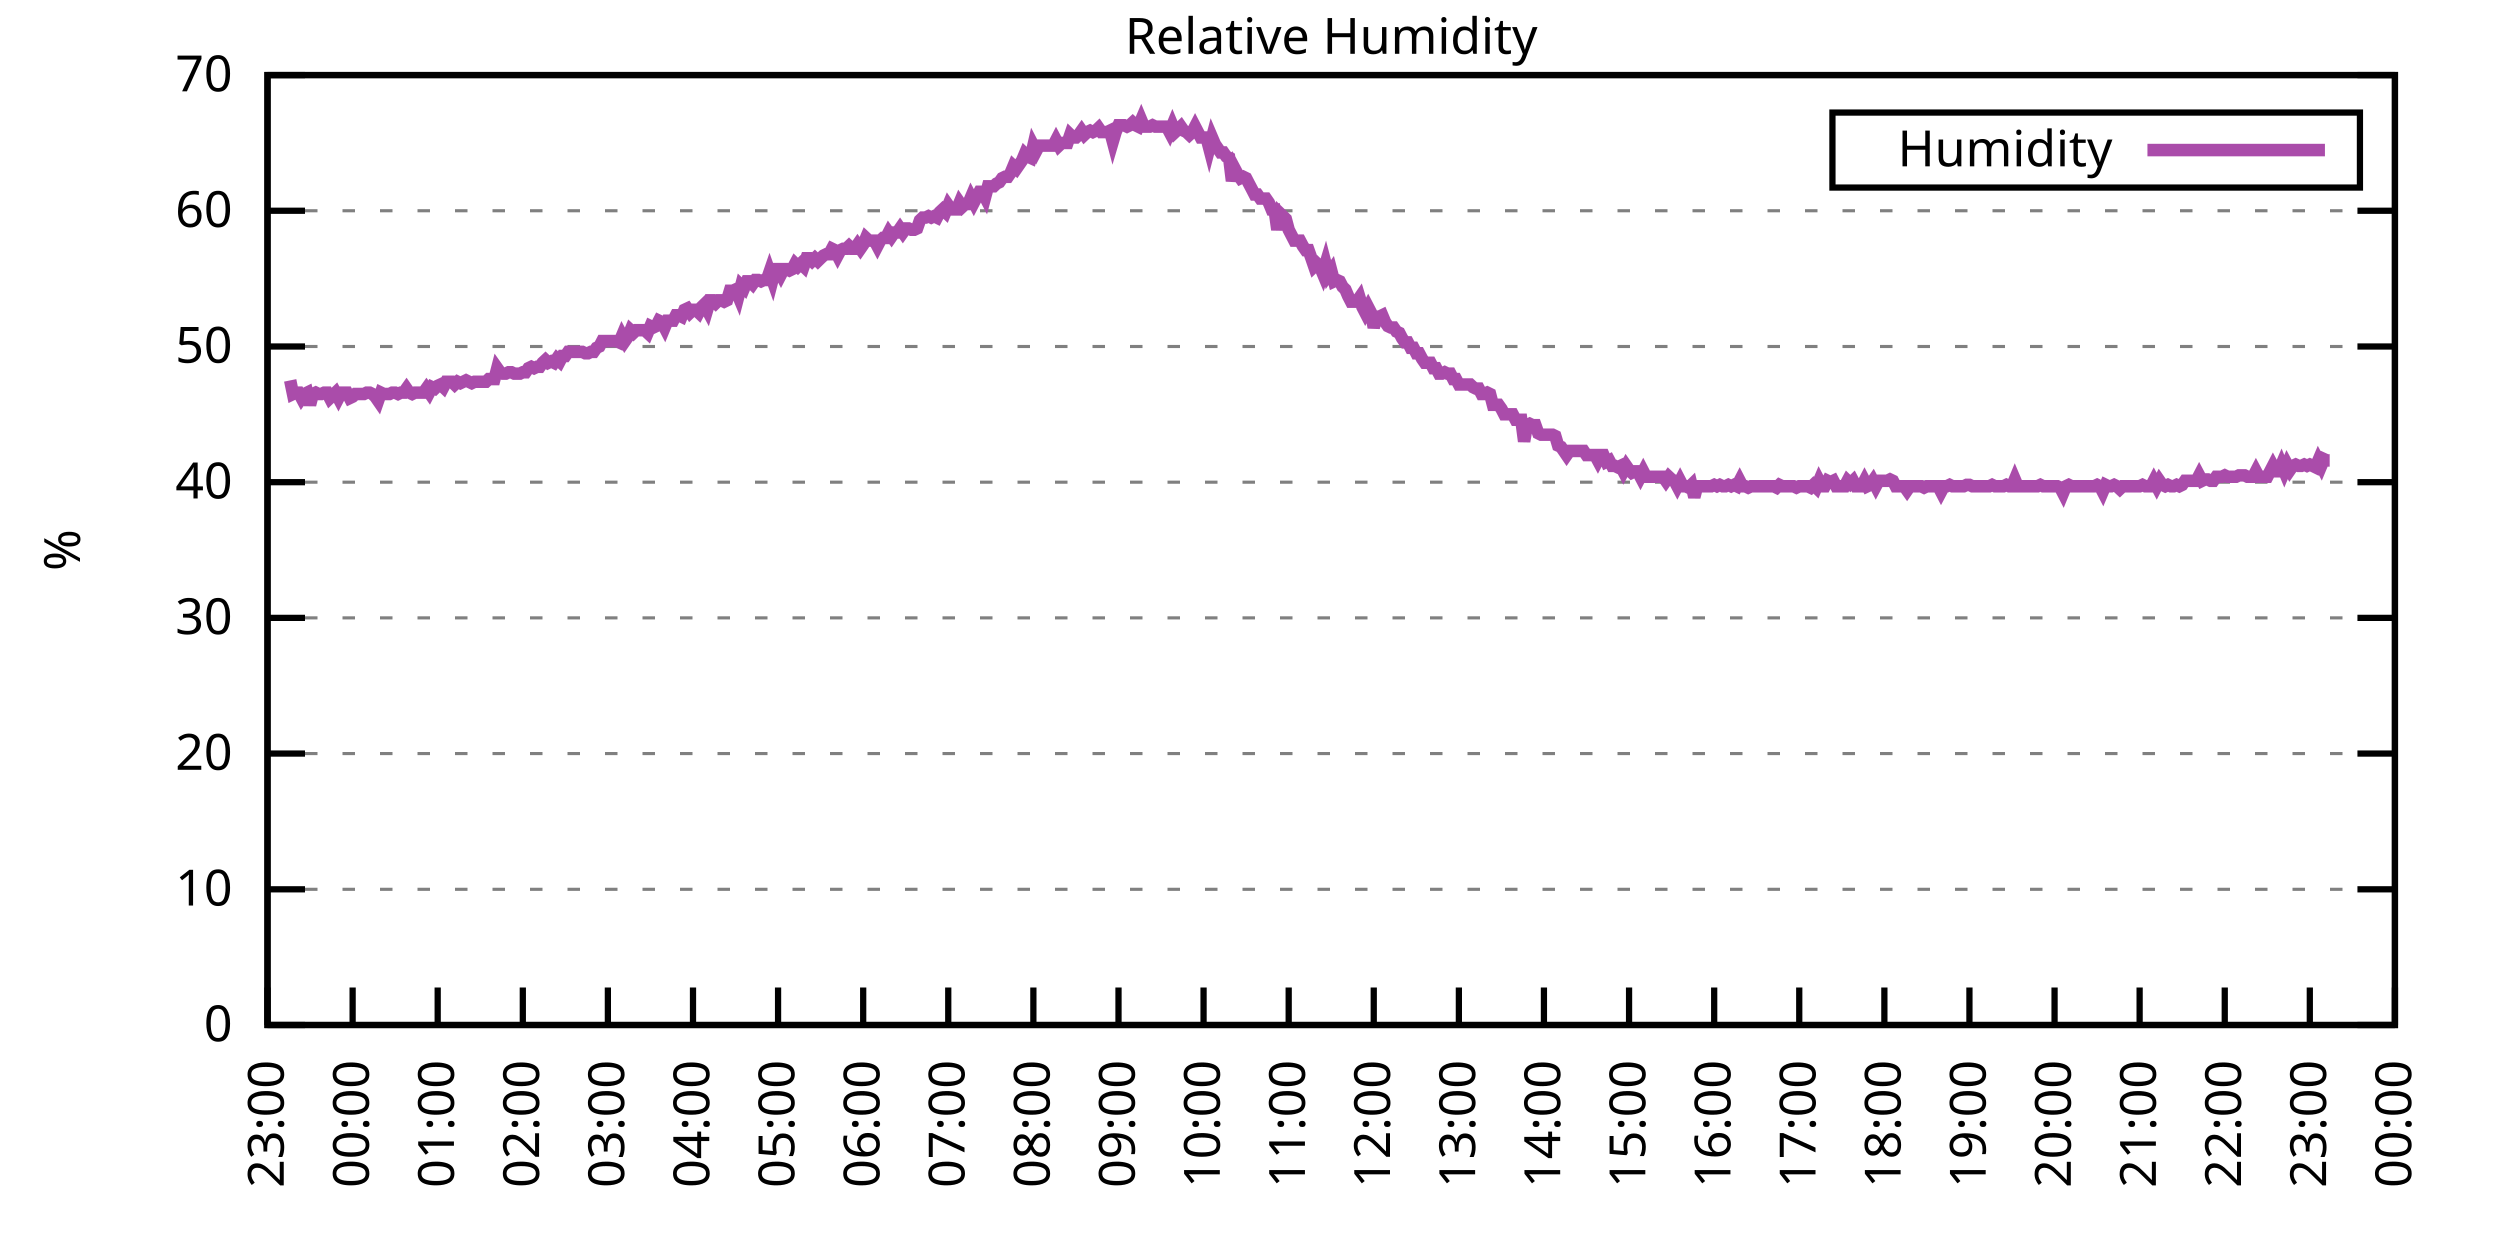
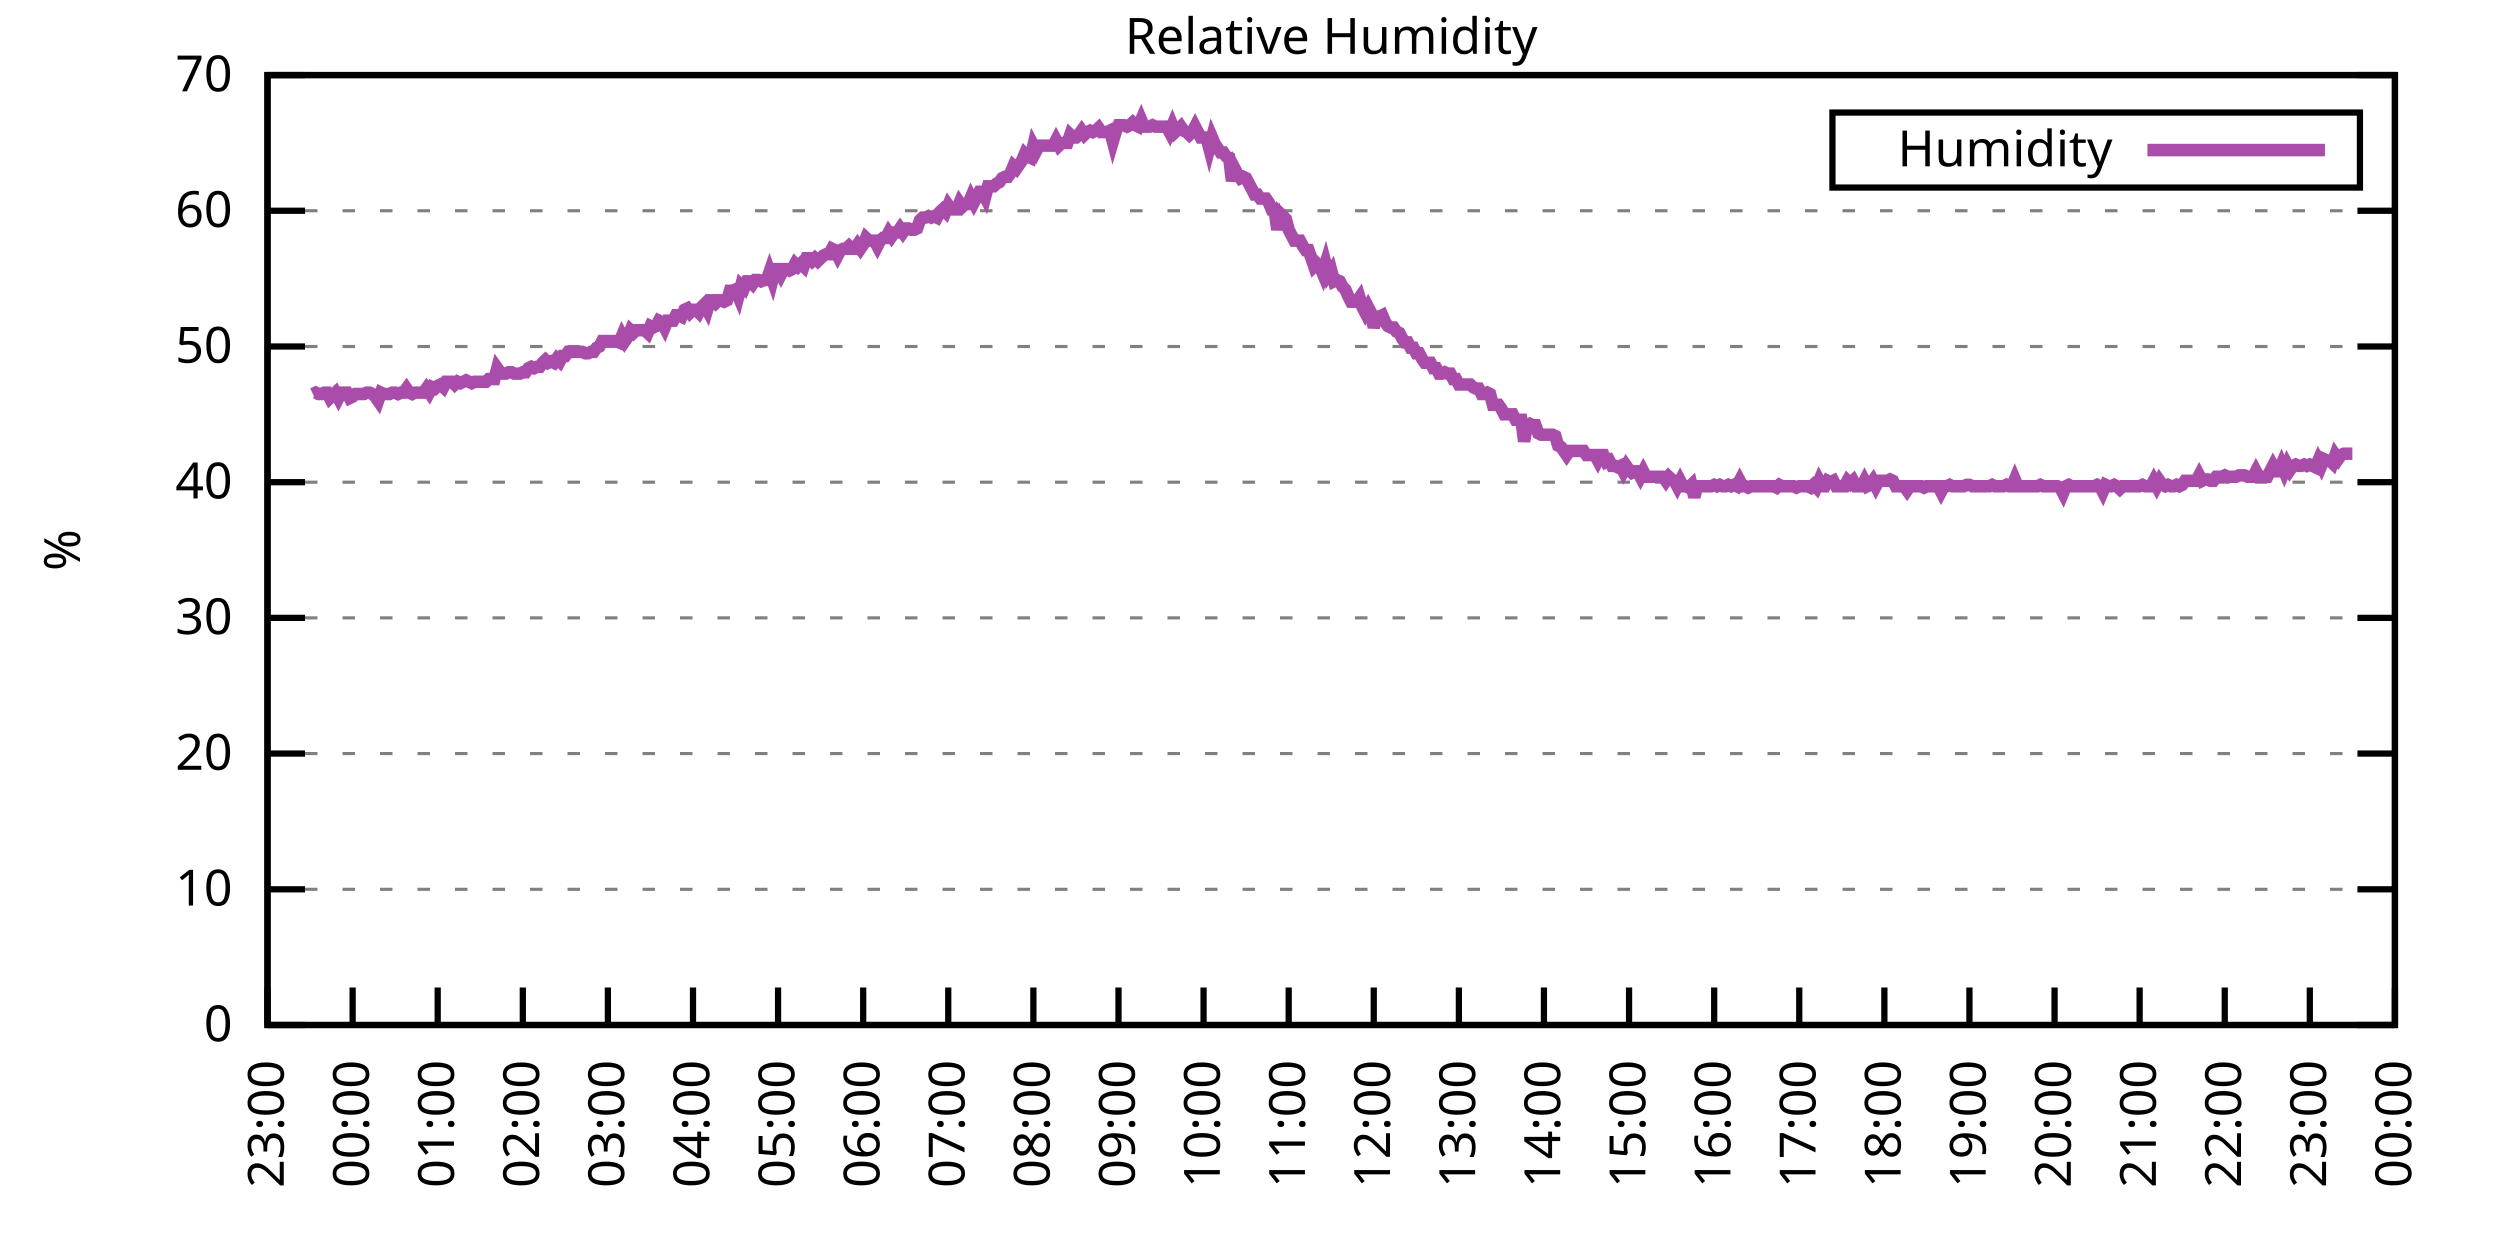
<svg xmlns="http://www.w3.org/2000/svg" xmlns:xlink="http://www.w3.org/1999/xlink" width="400" height="200" viewBox="0 0 400 200">
  <g id="gnuplot_canvas">
    <rect x="0" y="0" width="400" height="200" fill="none" />
    <defs>
      <circle id="gpDot" r="0.5" stroke-width="0.5" stroke="currentColor" />
      <path id="gpPt0" stroke-width="0.333" stroke="currentColor" d="M-1,0 h2 M0,-1 v2" />
      <path id="gpPt1" stroke-width="0.333" stroke="currentColor" d="M-1,-1 L1,1 M1,-1 L-1,1" />
      <path id="gpPt2" stroke-width="0.333" stroke="currentColor" d="M-1,0 L1,0 M0,-1 L0,1 M-1,-1 L1,1 M-1,1 L1,-1" />
      <rect id="gpPt3" stroke-width="0.333" stroke="currentColor" x="-1" y="-1" width="2" height="2" />
      <rect id="gpPt4" stroke-width="0.333" stroke="currentColor" fill="currentColor" x="-1" y="-1" width="2" height="2" />
      <circle id="gpPt5" stroke-width="0.333" stroke="currentColor" cx="0" cy="0" r="1" />
      <use xlink:href="#gpPt5" id="gpPt6" fill="currentColor" stroke="none" />
      <path id="gpPt7" stroke-width="0.333" stroke="currentColor" d="M0,-1.33 L-1.33,0.67 L1.33,0.67 z" />
      <use xlink:href="#gpPt7" id="gpPt8" fill="currentColor" stroke="none" />
      <use xlink:href="#gpPt7" id="gpPt9" stroke="currentColor" transform="rotate(180)" />
      <use xlink:href="#gpPt9" id="gpPt10" fill="currentColor" stroke="none" />
      <use xlink:href="#gpPt3" id="gpPt11" stroke="currentColor" transform="rotate(45)" />
      <use xlink:href="#gpPt11" id="gpPt12" fill="currentColor" stroke="none" />
      <path id="gpPt13" stroke-width="0.333" stroke="currentColor" d="M0,1.330 L1.265,0.411 L0.782,-1.067 L-0.782,-1.076 L-1.265,0.411 z" />
      <use xlink:href="#gpPt13" id="gpPt14" fill="currentColor" stroke="none" />
      <filter id="textbox" filterUnits="objectBoundingBox" x="0" y="0" height="1" width="1">
        <feFlood flood-color="white" flood-opacity="1" result="bgnd" />
        <feComposite in="SourceGraphic" in2="bgnd" operator="atop" />
      </filter>
      <filter id="greybox" filterUnits="objectBoundingBox" x="0" y="0" height="1" width="1">
        <feFlood flood-color="lightgrey" flood-opacity="1" result="grey" />
        <feComposite in="SourceGraphic" in2="grey" operator="atop" />
      </filter>
    </defs>
    <g fill="none" color="white" stroke="currentColor" stroke-width="1.00" stroke-linecap="butt" stroke-linejoin="miter">
</g>
    <g fill="none" color="black" stroke="currentColor" stroke-width="1.00" stroke-linecap="butt" stroke-linejoin="miter">
      <g stroke="none" shape-rendering="crispEdges">
        <polygon fill="rgb(255, 255, 255)" points="42.80,164.00 383.18,164.00 383.18,12.02 42.80,12.02 " />
      </g>
    </g>
    <g fill="none" color="black" stroke="currentColor" stroke-width="1.00" stroke-linecap="butt" stroke-linejoin="miter">
</g>
    <g fill="none" color="black" stroke="black" stroke-width="0.50" stroke-linecap="butt" stroke-linejoin="miter">
</g>
    <g fill="none" color="gray" stroke="currentColor" stroke-width="0.50" stroke-linecap="butt" stroke-linejoin="miter">
      <path stroke="gray" stroke-dasharray="2,4" class="gridline" d="M42.80,164.00 L383.19,164.00  " />
    </g>
    <g fill="none" color="gray" stroke="gray" stroke-width="1.00" stroke-linecap="butt" stroke-linejoin="miter">
</g>
    <g fill="none" color="black" stroke="currentColor" stroke-width="1.00" stroke-linecap="butt" stroke-linejoin="miter">
      <path stroke="black" d="M42.80,164.00 L48.80,164.00 M383.19,164.00 L377.19,164.00  " />
      <g transform="translate(37.20,166.60)" stroke="none" fill="black" font-family="Sans" font-size="8.00" text-anchor="end">
        <text>
          <tspan font-family="Sans"> 0</tspan>
        </text>
      </g>
    </g>
    <g fill="none" color="black" stroke="currentColor" stroke-width="1.00" stroke-linecap="butt" stroke-linejoin="miter">
</g>
    <g fill="none" color="black" stroke="black" stroke-width="0.50" stroke-linecap="butt" stroke-linejoin="miter">
</g>
    <g fill="none" color="gray" stroke="currentColor" stroke-width="0.50" stroke-linecap="butt" stroke-linejoin="miter">
      <path stroke="gray" stroke-dasharray="2,4" class="gridline" d="M42.80,142.29 L383.19,142.29  " />
    </g>
    <g fill="none" color="gray" stroke="gray" stroke-width="1.00" stroke-linecap="butt" stroke-linejoin="miter">
</g>
    <g fill="none" color="black" stroke="currentColor" stroke-width="1.00" stroke-linecap="butt" stroke-linejoin="miter">
      <path stroke="black" d="M42.80,142.29 L48.80,142.29 M383.19,142.29 L377.19,142.29  " />
      <g transform="translate(37.20,144.89)" stroke="none" fill="black" font-family="Sans" font-size="8.00" text-anchor="end">
        <text>
          <tspan font-family="Sans"> 10</tspan>
        </text>
      </g>
    </g>
    <g fill="none" color="black" stroke="currentColor" stroke-width="1.00" stroke-linecap="butt" stroke-linejoin="miter">
</g>
    <g fill="none" color="black" stroke="black" stroke-width="0.50" stroke-linecap="butt" stroke-linejoin="miter">
</g>
    <g fill="none" color="gray" stroke="currentColor" stroke-width="0.50" stroke-linecap="butt" stroke-linejoin="miter">
      <path stroke="gray" stroke-dasharray="2,4" class="gridline" d="M42.80,120.57 L383.19,120.57  " />
    </g>
    <g fill="none" color="gray" stroke="gray" stroke-width="1.00" stroke-linecap="butt" stroke-linejoin="miter">
</g>
    <g fill="none" color="black" stroke="currentColor" stroke-width="1.00" stroke-linecap="butt" stroke-linejoin="miter">
      <path stroke="black" d="M42.80,120.57 L48.80,120.57 M383.19,120.57 L377.19,120.57  " />
      <g transform="translate(37.20,123.17)" stroke="none" fill="black" font-family="Sans" font-size="8.00" text-anchor="end">
        <text>
          <tspan font-family="Sans"> 20</tspan>
        </text>
      </g>
    </g>
    <g fill="none" color="black" stroke="currentColor" stroke-width="1.00" stroke-linecap="butt" stroke-linejoin="miter">
</g>
    <g fill="none" color="black" stroke="black" stroke-width="0.50" stroke-linecap="butt" stroke-linejoin="miter">
</g>
    <g fill="none" color="gray" stroke="currentColor" stroke-width="0.50" stroke-linecap="butt" stroke-linejoin="miter">
      <path stroke="gray" stroke-dasharray="2,4" class="gridline" d="M42.80,98.86 L383.19,98.86  " />
    </g>
    <g fill="none" color="gray" stroke="gray" stroke-width="1.00" stroke-linecap="butt" stroke-linejoin="miter">
</g>
    <g fill="none" color="black" stroke="currentColor" stroke-width="1.00" stroke-linecap="butt" stroke-linejoin="miter">
      <path stroke="black" d="M42.80,98.86 L48.80,98.86 M383.19,98.86 L377.19,98.86  " />
      <g transform="translate(37.20,101.46)" stroke="none" fill="black" font-family="Sans" font-size="8.00" text-anchor="end">
        <text>
          <tspan font-family="Sans"> 30</tspan>
        </text>
      </g>
    </g>
    <g fill="none" color="black" stroke="currentColor" stroke-width="1.00" stroke-linecap="butt" stroke-linejoin="miter">
</g>
    <g fill="none" color="black" stroke="black" stroke-width="0.50" stroke-linecap="butt" stroke-linejoin="miter">
</g>
    <g fill="none" color="gray" stroke="currentColor" stroke-width="0.50" stroke-linecap="butt" stroke-linejoin="miter">
      <path stroke="gray" stroke-dasharray="2,4" class="gridline" d="M42.80,77.15 L383.19,77.15  " />
    </g>
    <g fill="none" color="gray" stroke="gray" stroke-width="1.00" stroke-linecap="butt" stroke-linejoin="miter">
</g>
    <g fill="none" color="black" stroke="currentColor" stroke-width="1.00" stroke-linecap="butt" stroke-linejoin="miter">
      <path stroke="black" d="M42.80,77.15 L48.80,77.15 M383.19,77.15 L377.19,77.15  " />
      <g transform="translate(37.20,79.75)" stroke="none" fill="black" font-family="Sans" font-size="8.00" text-anchor="end">
        <text>
          <tspan font-family="Sans"> 40</tspan>
        </text>
      </g>
    </g>
    <g fill="none" color="black" stroke="currentColor" stroke-width="1.00" stroke-linecap="butt" stroke-linejoin="miter">
</g>
    <g fill="none" color="black" stroke="black" stroke-width="0.50" stroke-linecap="butt" stroke-linejoin="miter">
</g>
    <g fill="none" color="gray" stroke="currentColor" stroke-width="0.50" stroke-linecap="butt" stroke-linejoin="miter">
      <path stroke="gray" stroke-dasharray="2,4" class="gridline" d="M42.80,55.44 L383.19,55.44  " />
    </g>
    <g fill="none" color="gray" stroke="gray" stroke-width="1.00" stroke-linecap="butt" stroke-linejoin="miter">
</g>
    <g fill="none" color="black" stroke="currentColor" stroke-width="1.00" stroke-linecap="butt" stroke-linejoin="miter">
      <path stroke="black" d="M42.80,55.44 L48.80,55.44 M383.19,55.44 L377.19,55.44  " />
      <g transform="translate(37.20,58.04)" stroke="none" fill="black" font-family="Sans" font-size="8.00" text-anchor="end">
        <text>
          <tspan font-family="Sans"> 50</tspan>
        </text>
      </g>
    </g>
    <g fill="none" color="black" stroke="currentColor" stroke-width="1.00" stroke-linecap="butt" stroke-linejoin="miter">
</g>
    <g fill="none" color="black" stroke="black" stroke-width="0.50" stroke-linecap="butt" stroke-linejoin="miter">
</g>
    <g fill="none" color="gray" stroke="currentColor" stroke-width="0.50" stroke-linecap="butt" stroke-linejoin="miter">
      <path stroke="gray" stroke-dasharray="2,4" class="gridline" d="M42.80,33.72 L383.19,33.72  " />
    </g>
    <g fill="none" color="gray" stroke="gray" stroke-width="1.00" stroke-linecap="butt" stroke-linejoin="miter">
</g>
    <g fill="none" color="black" stroke="currentColor" stroke-width="1.00" stroke-linecap="butt" stroke-linejoin="miter">
      <path stroke="black" d="M42.80,33.72 L48.80,33.72 M383.19,33.72 L377.19,33.72  " />
      <g transform="translate(37.20,36.32)" stroke="none" fill="black" font-family="Sans" font-size="8.00" text-anchor="end">
        <text>
          <tspan font-family="Sans"> 60</tspan>
        </text>
      </g>
    </g>
    <g fill="none" color="black" stroke="currentColor" stroke-width="1.00" stroke-linecap="butt" stroke-linejoin="miter">
</g>
    <g fill="none" color="black" stroke="black" stroke-width="0.50" stroke-linecap="butt" stroke-linejoin="miter">
</g>
    <g fill="none" color="gray" stroke="currentColor" stroke-width="0.50" stroke-linecap="butt" stroke-linejoin="miter">
      <path stroke="gray" stroke-dasharray="2,4" class="gridline" d="M42.80,12.01 L383.19,12.01  " />
    </g>
    <g fill="none" color="gray" stroke="gray" stroke-width="1.00" stroke-linecap="butt" stroke-linejoin="miter">
</g>
    <g fill="none" color="black" stroke="currentColor" stroke-width="1.00" stroke-linecap="butt" stroke-linejoin="miter">
      <path stroke="black" d="M42.80,12.01 L48.80,12.01 M383.19,12.01 L377.19,12.01  " />
      <g transform="translate(37.20,14.61)" stroke="none" fill="black" font-family="Sans" font-size="8.00" text-anchor="end">
        <text>
          <tspan font-family="Sans"> 70</tspan>
        </text>
      </g>
    </g>
    <g fill="none" color="black" stroke="currentColor" stroke-width="1.00" stroke-linecap="butt" stroke-linejoin="miter">
      <path stroke="black" d="M42.80,164.00 L42.80,158.00  " />
      <g transform="translate(45.40,169.60) rotate(270.00)" stroke="none" fill="black" font-family="Sans" font-size="8.00" text-anchor="end">
        <text>
          <tspan font-family="Sans">23:00</tspan>
        </text>
      </g>
    </g>
    <g fill="none" color="black" stroke="currentColor" stroke-width="1.00" stroke-linecap="butt" stroke-linejoin="miter">
      <path stroke="black" d="M56.42,164.00 L56.42,158.00  " />
      <g transform="translate(59.02,169.60) rotate(270.00)" stroke="none" fill="black" font-family="Sans" font-size="8.00" text-anchor="end">
        <text>
          <tspan font-family="Sans">00:00</tspan>
        </text>
      </g>
    </g>
    <g fill="none" color="black" stroke="currentColor" stroke-width="1.00" stroke-linecap="butt" stroke-linejoin="miter">
      <path stroke="black" d="M70.03,164.00 L70.03,158.00  " />
      <g transform="translate(72.63,169.60) rotate(270.00)" stroke="none" fill="black" font-family="Sans" font-size="8.00" text-anchor="end">
        <text>
          <tspan font-family="Sans">01:00</tspan>
        </text>
      </g>
    </g>
    <g fill="none" color="black" stroke="currentColor" stroke-width="1.00" stroke-linecap="butt" stroke-linejoin="miter">
      <path stroke="black" d="M83.65,164.00 L83.65,158.00  " />
      <g transform="translate(86.25,169.60) rotate(270.00)" stroke="none" fill="black" font-family="Sans" font-size="8.00" text-anchor="end">
        <text>
          <tspan font-family="Sans">02:00</tspan>
        </text>
      </g>
    </g>
    <g fill="none" color="black" stroke="currentColor" stroke-width="1.00" stroke-linecap="butt" stroke-linejoin="miter">
      <path stroke="black" d="M97.26,164.00 L97.26,158.00  " />
      <g transform="translate(99.86,169.60) rotate(270.00)" stroke="none" fill="black" font-family="Sans" font-size="8.00" text-anchor="end">
        <text>
          <tspan font-family="Sans">03:00</tspan>
        </text>
      </g>
    </g>
    <g fill="none" color="black" stroke="currentColor" stroke-width="1.00" stroke-linecap="butt" stroke-linejoin="miter">
      <path stroke="black" d="M110.88,164.00 L110.88,158.00  " />
      <g transform="translate(113.48,169.60) rotate(270.00)" stroke="none" fill="black" font-family="Sans" font-size="8.00" text-anchor="end">
        <text>
          <tspan font-family="Sans">04:00</tspan>
        </text>
      </g>
    </g>
    <g fill="none" color="black" stroke="currentColor" stroke-width="1.00" stroke-linecap="butt" stroke-linejoin="miter">
      <path stroke="black" d="M124.49,164.00 L124.49,158.00  " />
      <g transform="translate(127.09,169.60) rotate(270.00)" stroke="none" fill="black" font-family="Sans" font-size="8.00" text-anchor="end">
        <text>
          <tspan font-family="Sans">05:00</tspan>
        </text>
      </g>
    </g>
    <g fill="none" color="black" stroke="currentColor" stroke-width="1.00" stroke-linecap="butt" stroke-linejoin="miter">
      <path stroke="black" d="M138.11,164.00 L138.11,158.00  " />
      <g transform="translate(140.71,169.60) rotate(270.00)" stroke="none" fill="black" font-family="Sans" font-size="8.00" text-anchor="end">
        <text>
          <tspan font-family="Sans">06:00</tspan>
        </text>
      </g>
    </g>
    <g fill="none" color="black" stroke="currentColor" stroke-width="1.00" stroke-linecap="butt" stroke-linejoin="miter">
      <path stroke="black" d="M151.72,164.00 L151.72,158.00  " />
      <g transform="translate(154.32,169.60) rotate(270.00)" stroke="none" fill="black" font-family="Sans" font-size="8.00" text-anchor="end">
        <text>
          <tspan font-family="Sans">07:00</tspan>
        </text>
      </g>
    </g>
    <g fill="none" color="black" stroke="currentColor" stroke-width="1.00" stroke-linecap="butt" stroke-linejoin="miter">
      <path stroke="black" d="M165.34,164.00 L165.34,158.00  " />
      <g transform="translate(167.94,169.60) rotate(270.00)" stroke="none" fill="black" font-family="Sans" font-size="8.00" text-anchor="end">
        <text>
          <tspan font-family="Sans">08:00</tspan>
        </text>
      </g>
    </g>
    <g fill="none" color="black" stroke="currentColor" stroke-width="1.00" stroke-linecap="butt" stroke-linejoin="miter">
      <path stroke="black" d="M178.96,164.00 L178.96,158.00  " />
      <g transform="translate(181.56,169.60) rotate(270.00)" stroke="none" fill="black" font-family="Sans" font-size="8.00" text-anchor="end">
        <text>
          <tspan font-family="Sans">09:00</tspan>
        </text>
      </g>
    </g>
    <g fill="none" color="black" stroke="currentColor" stroke-width="1.00" stroke-linecap="butt" stroke-linejoin="miter">
      <path stroke="black" d="M192.57,164.00 L192.57,158.00  " />
      <g transform="translate(195.17,169.60) rotate(270.00)" stroke="none" fill="black" font-family="Sans" font-size="8.00" text-anchor="end">
        <text>
          <tspan font-family="Sans">10:00</tspan>
        </text>
      </g>
    </g>
    <g fill="none" color="black" stroke="currentColor" stroke-width="1.00" stroke-linecap="butt" stroke-linejoin="miter">
      <path stroke="black" d="M206.19,164.00 L206.19,158.00  " />
      <g transform="translate(208.79,169.60) rotate(270.00)" stroke="none" fill="black" font-family="Sans" font-size="8.00" text-anchor="end">
        <text>
          <tspan font-family="Sans">11:00</tspan>
        </text>
      </g>
    </g>
    <g fill="none" color="black" stroke="currentColor" stroke-width="1.00" stroke-linecap="butt" stroke-linejoin="miter">
      <path stroke="black" d="M219.80,164.00 L219.80,158.00  " />
      <g transform="translate(222.40,169.60) rotate(270.00)" stroke="none" fill="black" font-family="Sans" font-size="8.00" text-anchor="end">
        <text>
          <tspan font-family="Sans">12:00</tspan>
        </text>
      </g>
    </g>
    <g fill="none" color="black" stroke="currentColor" stroke-width="1.00" stroke-linecap="butt" stroke-linejoin="miter">
      <path stroke="black" d="M233.42,164.00 L233.42,158.00  " />
      <g transform="translate(236.02,169.60) rotate(270.00)" stroke="none" fill="black" font-family="Sans" font-size="8.00" text-anchor="end">
        <text>
          <tspan font-family="Sans">13:00</tspan>
        </text>
      </g>
    </g>
    <g fill="none" color="black" stroke="currentColor" stroke-width="1.00" stroke-linecap="butt" stroke-linejoin="miter">
      <path stroke="black" d="M247.03,164.00 L247.03,158.00  " />
      <g transform="translate(249.63,169.60) rotate(270.00)" stroke="none" fill="black" font-family="Sans" font-size="8.00" text-anchor="end">
        <text>
          <tspan font-family="Sans">14:00</tspan>
        </text>
      </g>
    </g>
    <g fill="none" color="black" stroke="currentColor" stroke-width="1.00" stroke-linecap="butt" stroke-linejoin="miter">
      <path stroke="black" d="M260.65,164.00 L260.65,158.00  " />
      <g transform="translate(263.25,169.60) rotate(270.00)" stroke="none" fill="black" font-family="Sans" font-size="8.00" text-anchor="end">
        <text>
          <tspan font-family="Sans">15:00</tspan>
        </text>
      </g>
    </g>
    <g fill="none" color="black" stroke="currentColor" stroke-width="1.00" stroke-linecap="butt" stroke-linejoin="miter">
      <path stroke="black" d="M274.27,164.00 L274.27,158.00  " />
      <g transform="translate(276.87,169.60) rotate(270.00)" stroke="none" fill="black" font-family="Sans" font-size="8.00" text-anchor="end">
        <text>
          <tspan font-family="Sans">16:00</tspan>
        </text>
      </g>
    </g>
    <g fill="none" color="black" stroke="currentColor" stroke-width="1.00" stroke-linecap="butt" stroke-linejoin="miter">
      <path stroke="black" d="M287.88,164.00 L287.88,158.00  " />
      <g transform="translate(290.48,169.60) rotate(270.00)" stroke="none" fill="black" font-family="Sans" font-size="8.00" text-anchor="end">
        <text>
          <tspan font-family="Sans">17:00</tspan>
        </text>
      </g>
    </g>
    <g fill="none" color="black" stroke="currentColor" stroke-width="1.00" stroke-linecap="butt" stroke-linejoin="miter">
      <path stroke="black" d="M301.50,164.00 L301.50,158.00  " />
      <g transform="translate(304.10,169.60) rotate(270.00)" stroke="none" fill="black" font-family="Sans" font-size="8.00" text-anchor="end">
        <text>
          <tspan font-family="Sans">18:00</tspan>
        </text>
      </g>
    </g>
    <g fill="none" color="black" stroke="currentColor" stroke-width="1.00" stroke-linecap="butt" stroke-linejoin="miter">
      <path stroke="black" d="M315.11,164.00 L315.11,158.00  " />
      <g transform="translate(317.71,169.60) rotate(270.00)" stroke="none" fill="black" font-family="Sans" font-size="8.00" text-anchor="end">
        <text>
          <tspan font-family="Sans">19:00</tspan>
        </text>
      </g>
    </g>
    <g fill="none" color="black" stroke="currentColor" stroke-width="1.00" stroke-linecap="butt" stroke-linejoin="miter">
      <path stroke="black" d="M328.73,164.00 L328.73,158.00  " />
      <g transform="translate(331.33,169.60) rotate(270.00)" stroke="none" fill="black" font-family="Sans" font-size="8.00" text-anchor="end">
        <text>
          <tspan font-family="Sans">20:00</tspan>
        </text>
      </g>
    </g>
    <g fill="none" color="black" stroke="currentColor" stroke-width="1.00" stroke-linecap="butt" stroke-linejoin="miter">
      <path stroke="black" d="M342.34,164.00 L342.34,158.00  " />
      <g transform="translate(344.94,169.60) rotate(270.00)" stroke="none" fill="black" font-family="Sans" font-size="8.00" text-anchor="end">
        <text>
          <tspan font-family="Sans">21:00</tspan>
        </text>
      </g>
    </g>
    <g fill="none" color="black" stroke="currentColor" stroke-width="1.00" stroke-linecap="butt" stroke-linejoin="miter">
      <path stroke="black" d="M355.96,164.00 L355.96,158.00  " />
      <g transform="translate(358.56,169.60) rotate(270.00)" stroke="none" fill="black" font-family="Sans" font-size="8.00" text-anchor="end">
        <text>
          <tspan font-family="Sans">22:00</tspan>
        </text>
      </g>
    </g>
    <g fill="none" color="black" stroke="currentColor" stroke-width="1.00" stroke-linecap="butt" stroke-linejoin="miter">
      <path stroke="black" d="M369.57,164.00 L369.57,158.00  " />
      <g transform="translate(372.17,169.60) rotate(270.00)" stroke="none" fill="black" font-family="Sans" font-size="8.00" text-anchor="end">
        <text>
          <tspan font-family="Sans">23:00</tspan>
        </text>
      </g>
    </g>
    <g fill="none" color="black" stroke="currentColor" stroke-width="1.00" stroke-linecap="butt" stroke-linejoin="miter">
      <path stroke="black" d="M383.19,164.00 L383.19,158.00  " />
      <g transform="translate(385.79,169.60) rotate(270.00)" stroke="none" fill="black" font-family="Sans" font-size="8.00" text-anchor="end">
        <text>
          <tspan font-family="Sans">00:00</tspan>
        </text>
      </g>
    </g>
    <g fill="none" color="black" stroke="currentColor" stroke-width="1.00" stroke-linecap="butt" stroke-linejoin="miter">
</g>
    <g fill="none" color="black" stroke="currentColor" stroke-width="1.00" stroke-linecap="butt" stroke-linejoin="miter">
      <path stroke="black" d="M42.80,12.01 L42.80,164.00 L383.19,164.00 L383.19,12.01 L42.80,12.01 Z  " />
    </g>
    <g fill="none" color="black" stroke="currentColor" stroke-width="1.00" stroke-linecap="butt" stroke-linejoin="miter">
</g>
    <g fill="none" color="black" stroke="currentColor" stroke-width="1.00" stroke-linecap="butt" stroke-linejoin="miter">
      <path stroke="black" d="M293.19,30.01 L293.19,18.01 L377.59,18.01 L377.59,30.01 L293.19,30.01 Z  " />
    </g>
    <g id="Relative_Humidity_plot_1">
      <g fill="none" color="white" stroke="black" stroke-width="2.00" stroke-linecap="butt" stroke-linejoin="miter">
</g>
      <g fill="none" color="black" stroke="currentColor" stroke-width="2.00" stroke-linecap="butt" stroke-linejoin="miter">
        <g transform="translate(337.99,26.61)" stroke="none" fill="black" font-family="Sans" font-size="8.00" text-anchor="end">
          <text>
            <tspan font-family="Sans">Humidity</tspan>
          </text>
        </g>
      </g>
      <g fill="none" color="black" stroke="currentColor" stroke-width="2.00" stroke-linecap="butt" stroke-linejoin="miter">
-         <path stroke="rgb(170,  76, 170)" d="M343.59,24.01 L371.99,24.01 M46.43,60.86 L46.88,63.04 L47.34,62.82 L47.79,62.82 L48.25,63.69 L48.70,63.04   L49.15,62.82 L49.61,64.77 L50.06,63.04 L50.52,62.82 L50.97,63.04 L51.42,63.04 L51.88,62.82 L52.33,62.82   L52.78,63.69 L53.24,63.25 L53.69,62.82 L54.15,63.69 L54.60,62.82 L55.05,62.82 L55.51,62.82 L55.96,63.69   L56.42,63.47 L56.87,63.04 L57.32,63.04 L57.78,63.04 L58.23,63.04 L58.68,62.82 L59.14,62.82 L59.59,63.04   L60.05,63.47 L60.50,64.12 L60.95,62.82 L61.41,63.04 L61.86,63.04 L62.32,63.04 L62.77,62.82 L63.22,62.82   L63.68,63.04 L64.13,62.82 L64.58,62.82 L65.04,62.17 L65.49,62.82 L65.95,63.04 L66.40,62.82 L66.85,62.82   L67.31,62.82 L67.76,62.82 L68.22,62.17 L68.67,62.82 L69.12,61.95 L69.58,62.17 L70.03,61.73 L70.49,61.52   L70.94,61.95 L71.39,61.08 L71.85,61.08 L72.30,61.08 L72.75,61.52 L73.21,61.08 L73.66,61.30 L74.12,61.08   L74.57,60.86 L75.02,61.08 L75.48,61.30 L75.93,61.08 L76.39,61.08 L76.84,61.08 L77.29,61.08 L77.75,61.08   L78.20,60.65 L78.65,60.65 L79.11,60.65 L79.56,58.91 L80.02,59.56 L80.47,59.78 L80.92,59.78 L81.38,59.56   L81.83,59.56 L82.29,59.78 L82.74,59.78 L83.19,59.78 L83.65,59.56 L84.10,59.56 L84.55,58.91 L85.01,58.69   L85.46,58.91 L85.92,58.69 L86.37,58.69 L86.82,58.04 L87.28,57.61 L87.73,58.04 L88.19,57.82 L88.64,58.04   L89.09,57.39 L89.55,57.82 L90.00,56.96 L90.45,56.96 L90.91,56.30 L91.36,56.30 L91.82,56.30 L92.27,56.30   L92.72,56.30 L93.18,56.30 L93.63,56.52 L94.09,56.52 L94.54,56.30 L94.99,56.30 L95.45,55.65 L95.90,55.44   L96.35,54.57 L96.81,54.57 L97.26,54.57 L97.72,54.57 L98.17,54.57 L98.62,54.57 L99.08,54.78 L99.53,53.70   L99.99,54.57 L100.44,53.92 L100.89,52.83 L101.35,53.26 L101.80,52.83 L102.25,52.83 L102.71,52.83 L103.16,52.83   L103.62,53.26 L104.07,52.18 L104.52,52.40 L104.98,52.18 L105.43,51.31 L105.89,51.53 L106.34,52.40 L106.79,51.31   L107.25,51.31 L107.70,51.31 L108.15,50.44 L108.61,50.44 L109.06,50.66 L109.52,49.57 L109.97,49.36 L110.42,50.01   L110.88,49.57 L111.33,49.57 L111.79,50.01 L112.24,49.14 L112.69,48.70 L113.15,49.57 L113.60,48.05 L114.05,48.05   L114.51,48.49 L114.96,48.05 L115.42,48.05 L115.87,48.27 L116.32,48.05 L116.78,46.53 L117.23,46.53 L117.69,46.32   L118.14,47.40 L118.59,45.66 L119.05,46.10 L119.50,45.01 L119.96,45.01 L120.41,45.45 L120.86,44.80 L121.32,44.80   L121.77,45.01 L122.22,44.80 L122.68,44.80 L123.13,43.49 L123.59,44.80 L124.04,43.06 L124.49,43.06 L124.95,43.93   L125.40,43.06 L125.86,43.06 L126.31,43.28 L126.76,43.06 L127.22,42.19 L127.67,42.63 L128.12,42.19 L128.58,42.63   L129.03,41.32 L129.49,41.32 L129.94,41.76 L130.39,41.32 L130.85,41.76 L131.30,41.32 L131.76,40.89 L132.21,40.67   L132.66,40.67 L133.12,39.80 L133.57,40.02 L134.02,40.89 L134.48,40.02 L134.93,39.80 L135.39,39.80 L135.84,39.37   L136.29,39.80 L136.75,39.80 L137.20,39.15 L137.66,39.80 L138.11,39.15 L138.56,38.07 L139.02,38.50 L139.47,38.50   L139.92,38.50 L140.38,39.37 L140.83,38.50 L141.29,38.07 L141.74,38.07 L142.19,37.20 L142.65,37.85 L143.10,37.20   L143.56,37.20 L144.01,36.55 L144.46,37.20 L144.92,36.55 L145.37,36.55 L145.82,36.76 L146.28,36.76 L146.73,36.55   L147.19,35.24 L147.64,34.81 L148.09,34.81 L148.55,34.59 L149.00,34.81 L149.46,34.59 L149.91,34.81 L150.36,33.94   L150.82,33.51 L151.27,33.94 L151.72,32.85 L152.18,33.51 L152.63,33.51 L153.09,33.51 L153.54,32.42 L153.99,33.07   L154.45,32.64 L154.90,32.64 L155.36,31.55 L155.81,32.42 L156.26,31.55 L156.72,30.68 L157.17,30.68 L157.62,31.55   L158.08,29.81 L158.53,29.81 L158.99,29.81 L159.44,29.38 L159.89,29.16 L160.35,28.51 L160.80,28.29 L161.26,28.29   L161.71,27.64 L162.16,26.56 L162.62,26.99 L163.07,26.34 L163.52,25.69 L163.98,24.60 L164.43,25.04 L164.89,25.25   L165.34,23.30 L165.79,24.17 L166.25,23.30 L166.70,23.30 L167.16,23.30 L167.61,23.30 L168.06,23.30 L168.52,23.30   L168.97,22.43 L169.43,23.30 L169.88,22.87 L170.33,22.87 L170.79,22.87 L171.24,21.56 L171.69,22.00 L172.15,22.00   L172.60,21.56 L173.06,20.91 L173.51,21.56 L173.96,21.13 L174.42,20.91 L174.87,21.13 L175.33,20.91 L175.78,20.48   L176.23,21.13 L176.69,21.13 L177.14,21.13 L177.59,20.91 L178.05,22.65 L178.50,21.13 L178.96,20.04 L179.41,20.04   L179.86,20.04 L180.32,20.26 L180.77,20.04 L181.23,19.61 L181.68,20.04 L182.13,20.26 L182.59,19.18 L183.04,20.26   L183.49,20.26 L183.95,20.26 L184.40,20.04 L184.86,20.26 L185.31,20.26 L185.76,20.26 L186.22,20.26 L186.67,20.26   L187.13,21.13 L187.58,20.04 L188.03,21.13 L188.49,20.70 L188.94,20.26 L189.39,20.91 L189.85,21.13 L190.30,21.56   L190.76,21.13 L191.21,20.26 L191.66,21.13 L192.12,22.00 L192.57,22.00 L193.03,22.00 L193.48,23.73 L193.93,22.00   L194.39,23.08 L194.84,23.73 L195.29,24.39 L195.75,24.39 L196.20,25.04 L196.66,25.25 L197.11,28.95 L197.56,26.99   L198.02,27.86 L198.47,28.51 L198.93,28.29 L199.38,28.51 L199.83,29.38 L200.29,30.25 L200.74,31.12 L201.19,31.12   L201.65,31.77 L202.10,31.77 L202.56,31.77 L203.01,32.42 L203.46,33.51 L203.92,33.51 L204.37,36.76 L204.83,34.16   L205.28,34.59 L205.73,35.03 L206.19,36.76 L206.64,37.63 L207.09,38.50 L207.55,38.50 L208.00,38.50 L208.46,39.37   L208.91,40.02 L209.36,40.02 L209.82,41.32 L210.27,42.63 L210.73,42.19 L211.18,42.63 L211.63,43.71 L212.09,42.19   L212.54,43.93 L213.00,43.28 L213.45,45.01 L213.90,44.80 L214.36,45.01 L214.81,45.88 L215.26,46.32 L215.72,47.40   L216.17,48.27 L216.63,48.27 L217.08,48.27 L217.53,47.62 L217.99,49.14 L218.44,50.01 L218.90,49.14 L219.35,50.01   L219.80,52.40 L220.26,50.66 L220.71,50.66 L221.16,50.44 L221.62,51.53 L222.07,52.18 L222.53,52.40 L222.98,52.40   L223.43,53.05 L223.89,53.26 L224.34,54.13 L224.80,54.78 L225.25,54.78 L225.70,55.65 L226.16,55.65 L226.61,56.52   L227.06,56.52 L227.52,57.39 L227.97,58.04 L228.43,58.04 L228.88,58.04 L229.33,58.91 L229.79,58.91 L230.24,59.78   L230.70,59.78 L231.15,59.56 L231.60,59.78 L232.06,59.78 L232.51,60.65 L232.96,60.65 L233.42,61.52 L233.87,61.52   L234.33,61.52 L234.78,61.52 L235.23,61.52 L235.69,61.95 L236.14,62.17 L236.60,62.17 L237.05,63.04 L237.50,63.04   L237.96,62.82 L238.41,63.04 L238.86,64.77 L239.32,64.77 L239.77,64.77 L240.23,65.42 L240.68,66.29 L241.13,66.29   L241.59,66.29 L242.04,66.29 L242.50,67.16 L242.95,67.16 L243.40,67.16 L243.86,70.63 L244.31,68.03 L244.76,67.81   L245.22,68.03 L245.67,68.03 L246.13,69.33 L246.58,69.55 L247.03,69.55 L247.49,69.55 L247.94,69.55 L248.40,69.55   L248.85,69.77 L249.30,71.29 L249.76,71.50 L250.21,72.15 L250.66,72.81 L251.12,72.15 L251.57,72.15 L252.03,72.15   L252.48,72.15 L252.93,72.15 L253.39,72.15 L253.84,72.81 L254.30,72.81 L254.75,72.81 L255.20,72.81 L255.66,73.67   L256.11,72.81 L256.56,72.81 L257.02,73.89 L257.47,73.67 L257.93,74.54 L258.38,74.54 L258.83,74.76 L259.29,74.54   L259.74,75.41 L260.20,74.54 L260.65,75.19 L261.10,75.63 L261.56,75.41 L262.01,75.41 L262.47,76.28 L262.92,75.41   L263.37,76.28 L263.83,76.28 L264.28,76.28 L264.73,76.28 L265.19,76.28 L265.64,76.28 L266.10,76.28 L266.55,76.93   L267.00,76.28 L267.46,76.71 L267.91,76.93 L268.37,77.80 L268.82,76.93 L269.27,77.80 L269.73,77.80 L270.18,78.02   L270.63,77.58 L271.09,79.54 L271.54,77.80 L272.00,77.80 L272.45,77.80 L272.90,77.80 L273.36,77.80 L273.81,77.80   L274.27,77.58 L274.72,77.80 L275.17,77.58 L275.63,77.80 L276.08,77.80 L276.53,77.58 L276.99,77.80 L277.44,77.58   L277.90,77.80 L278.35,76.93 L278.80,77.80 L279.26,77.80 L279.71,78.02 L280.17,77.80 L280.62,77.80 L281.07,77.80   L281.53,77.80 L281.98,77.80 L282.43,77.80 L282.89,77.80 L283.34,77.80 L283.80,77.80 L284.25,78.02 L284.70,77.58   L285.16,77.80 L285.61,77.80 L286.07,77.80 L286.52,77.80 L286.97,77.80 L287.43,78.02 L287.88,77.80 L288.33,77.80   L288.79,77.80 L289.24,77.80 L289.70,78.02 L290.15,77.58 L290.60,78.02 L291.06,76.93 L291.51,77.80 L291.97,77.80   L292.42,76.93 L292.87,77.15 L293.33,76.93 L293.78,77.80 L294.23,77.80 L294.69,77.80 L295.14,77.80 L295.60,76.93   L296.05,77.37 L296.50,76.93 L296.96,77.80 L297.41,77.80 L297.87,77.80 L298.32,76.93 L298.77,77.80 L299.23,77.58   L299.68,76.93 L300.13,77.80 L300.59,76.93 L301.04,76.93 L301.50,76.93 L301.95,76.93 L302.40,76.71 L302.86,76.93   L303.31,77.80 L303.77,77.80 L304.22,77.80 L304.67,77.80 L305.13,78.45 L305.58,77.80 L306.03,77.80 L306.49,77.80   L306.94,77.80 L307.40,77.80 L307.85,78.02 L308.30,77.80 L308.76,77.80 L309.21,77.80 L309.67,77.80 L310.12,77.80   L310.57,78.67 L311.03,77.80 L311.48,77.80 L311.94,77.58 L312.39,77.80 L312.84,77.80 L313.30,77.80 L313.75,77.80   L314.20,77.80 L314.66,77.58 L315.11,77.58 L315.57,77.80 L316.02,77.80 L316.47,77.80 L316.93,77.80 L317.38,77.80   L317.84,77.80 L318.29,77.80 L318.74,77.58 L319.20,77.80 L319.65,77.80 L320.10,77.80 L320.56,77.80 L321.01,77.58   L321.47,77.80 L321.92,77.80 L322.37,76.71 L322.83,77.80 L323.28,77.80 L323.74,77.80 L324.19,77.80 L324.64,77.80   L325.10,77.80 L325.55,77.80 L326.00,77.80 L326.46,77.58 L326.91,77.80 L327.37,77.80 L327.82,77.80 L328.27,77.80   L328.73,77.80 L329.18,77.80 L329.64,78.02 L330.09,78.89 L330.54,77.80 L331.00,77.58 L331.45,77.80 L331.90,77.80   L332.36,77.80 L332.81,77.80 L333.27,77.80 L333.72,77.80 L334.17,77.80 L334.63,77.80 L335.08,77.80 L335.54,77.58   L335.99,77.80 L336.44,78.67 L336.90,77.58 L337.35,77.80 L337.80,77.80 L338.26,77.58 L338.71,77.80 L339.17,78.23   L339.62,77.80 L340.07,77.80 L340.53,77.80 L340.98,77.80 L341.44,77.80 L341.89,77.80 L342.34,77.80 L342.80,77.58   L343.25,77.80 L343.70,77.80 L344.16,77.80 L344.61,76.93 L345.07,77.80 L345.52,76.93 L345.97,77.58 L346.43,77.80   L346.88,77.58 L347.34,77.80 L347.79,77.80 L348.24,77.58 L348.70,77.80 L349.15,77.58 L349.60,76.93 L350.06,76.93   L350.51,76.93 L350.97,76.93 L351.42,76.93 L351.87,76.06 L352.33,76.93 L352.78,76.71 L353.24,76.71 L353.69,76.93   L354.14,76.93 L354.60,76.28 L355.05,76.28 L355.50,76.28 L355.96,76.06 L356.41,76.28 L356.87,76.28 L357.32,76.28   L357.77,76.28 L358.23,76.06 L358.68,76.06 L359.14,76.06 L359.59,76.28 L360.04,76.28 L360.50,76.28 L360.95,75.41   L361.41,76.28 L361.86,76.28 L362.31,76.28 L362.77,76.28 L363.22,75.41 L363.67,74.54 L364.13,75.41 L364.58,75.41   L365.04,74.33 L365.49,75.41 L365.94,74.33 L366.40,75.19 L366.85,74.54 L367.31,74.33 L367.76,74.54 L368.21,74.54   L368.67,74.33 L369.12,74.54 L369.57,74.33 L370.03,74.54 L370.48,74.76 L370.94,73.67 L371.39,74.54 L371.84,73.46   L372.30,73.67 L372.75,73.67  " />
+         <path stroke="rgb(170,  76, 170)" d="M343.59,24.01 L371.99,24.01 M50.06,63.04 L50.52,62.82 L50.97,63.04 L51.42,63.04 L51.88,62.82 L52.33,62.82   L52.78,63.69 L53.24,63.25 L53.69,62.82 L54.15,63.69 L54.60,62.82 L55.05,62.82 L55.51,62.82 L55.96,63.69   L56.42,63.47 L56.87,63.04 L57.32,63.04 L57.78,63.04 L58.23,63.04 L58.68,62.82 L59.14,62.82 L59.59,63.04   L60.05,63.47 L60.50,64.12 L60.95,62.82 L61.41,63.04 L61.86,63.04 L62.32,63.04 L62.77,62.82 L63.22,62.82   L63.68,63.04 L64.13,62.82 L64.58,62.82 L65.04,62.17 L65.49,62.82 L65.95,63.04 L66.40,62.82 L66.85,62.82   L67.31,62.82 L67.76,62.82 L68.22,62.17 L68.67,62.82 L69.12,61.95 L69.58,62.17 L70.03,61.73 L70.49,61.52   L70.94,61.95 L71.39,61.08 L71.85,61.08 L72.30,61.08 L72.75,61.52 L73.21,61.08 L73.66,61.30 L74.12,61.08   L74.57,60.86 L75.02,61.08 L75.48,61.30 L75.93,61.08 L76.39,61.08 L76.84,61.08 L77.29,61.08 L77.75,61.08   L78.20,60.65 L78.65,60.65 L79.11,60.65 L79.56,58.91 L80.02,59.56 L80.47,59.78 L80.92,59.78 L81.38,59.56   L81.83,59.56 L82.29,59.78 L82.74,59.78 L83.19,59.78 L83.65,59.56 L84.10,59.56 L84.55,58.91 L85.01,58.69   L85.46,58.91 L85.92,58.69 L86.37,58.69 L86.82,58.04 L87.28,57.61 L87.73,58.04 L88.19,57.82 L88.64,58.04   L89.09,57.39 L89.55,57.82 L90.00,56.96 L90.45,56.96 L90.91,56.30 L91.36,56.30 L91.82,56.30 L92.27,56.30   L92.72,56.30 L93.18,56.30 L93.63,56.52 L94.09,56.52 L94.54,56.30 L94.99,56.30 L95.45,55.65 L95.90,55.44   L96.35,54.57 L96.81,54.57 L97.26,54.57 L97.72,54.57 L98.17,54.57 L98.62,54.57 L99.08,54.78 L99.53,53.70   L99.99,54.57 L100.44,53.92 L100.89,52.83 L101.35,53.26 L101.80,52.83 L102.25,52.83 L102.71,52.83 L103.16,52.83   L103.62,53.26 L104.07,52.18 L104.52,52.40 L104.98,52.18 L105.43,51.31 L105.89,51.53 L106.34,52.40 L106.79,51.31   L107.25,51.31 L107.70,51.31 L108.15,50.44 L108.61,50.44 L109.06,50.66 L109.52,49.57 L109.97,49.36 L110.42,50.01   L110.88,49.57 L111.33,49.57 L111.79,50.01 L112.24,49.14 L112.69,48.70 L113.15,49.57 L113.60,48.05 L114.05,48.05   L114.51,48.49 L114.96,48.05 L115.42,48.05 L115.87,48.27 L116.32,48.05 L116.78,46.53 L117.23,46.53 L117.69,46.32   L118.14,47.40 L118.59,45.66 L119.05,46.10 L119.50,45.01 L119.96,45.01 L120.41,45.45 L120.86,44.80 L121.32,44.80   L121.77,45.01 L122.22,44.80 L122.68,44.80 L123.13,43.49 L123.59,44.80 L124.04,43.06 L124.49,43.06 L124.95,43.93   L125.40,43.06 L125.86,43.06 L126.31,43.28 L126.76,43.06 L127.22,42.19 L127.67,42.63 L128.12,42.19 L128.58,42.63   L129.03,41.32 L129.49,41.32 L129.94,41.76 L130.39,41.32 L130.85,41.76 L131.30,41.32 L131.76,40.89 L132.21,40.67   L132.66,40.67 L133.12,39.80 L133.57,40.02 L134.02,40.89 L134.48,40.02 L134.93,39.80 L135.39,39.80 L135.84,39.37   L136.29,39.80 L136.75,39.80 L137.20,39.15 L137.66,39.80 L138.11,39.15 L138.56,38.07 L139.02,38.50 L139.47,38.50   L139.92,38.50 L140.38,39.37 L140.83,38.50 L141.29,38.07 L141.74,38.07 L142.19,37.20 L142.65,37.85 L143.10,37.20   L143.56,37.20 L144.01,36.55 L144.46,37.20 L144.92,36.55 L145.37,36.55 L145.82,36.76 L146.28,36.76 L146.73,36.55   L147.19,35.24 L147.64,34.81 L148.09,34.81 L148.55,34.59 L149.00,34.81 L149.46,34.59 L149.91,34.81 L150.36,33.94   L150.82,33.51 L151.27,33.94 L151.72,32.85 L152.18,33.51 L152.63,33.51 L153.09,33.51 L153.54,32.42 L153.99,33.07   L154.45,32.64 L154.90,32.64 L155.36,31.55 L155.81,32.42 L156.26,31.55 L156.72,30.68 L157.17,30.68 L157.62,31.55   L158.08,29.81 L158.53,29.81 L158.99,29.81 L159.44,29.38 L159.89,29.16 L160.35,28.51 L160.80,28.29 L161.26,28.29   L161.71,27.64 L162.16,26.56 L162.62,26.99 L163.07,26.34 L163.52,25.69 L163.98,24.60 L164.43,25.04 L164.89,25.25   L165.34,23.30 L165.79,24.17 L166.25,23.30 L166.70,23.30 L167.16,23.30 L167.61,23.30 L168.06,23.30 L168.52,23.30   L168.97,22.43 L169.43,23.30 L169.88,22.87 L170.33,22.87 L170.79,22.87 L171.24,21.56 L171.69,22.00 L172.15,22.00   L172.60,21.56 L173.06,20.91 L173.51,21.56 L173.96,21.13 L174.42,20.91 L174.87,21.13 L175.33,20.91 L175.78,20.48   L176.23,21.13 L176.69,21.13 L177.14,21.13 L177.59,20.91 L178.05,22.65 L178.50,21.13 L178.96,20.04 L179.41,20.04   L179.86,20.04 L180.32,20.26 L180.77,20.04 L181.23,19.61 L181.68,20.04 L182.13,20.26 L182.59,19.18 L183.04,20.26   L183.49,20.26 L183.95,20.26 L184.40,20.04 L184.86,20.26 L185.31,20.26 L185.76,20.26 L186.22,20.26 L186.67,20.26   L187.13,21.13 L187.58,20.04 L188.03,21.13 L188.49,20.70 L188.94,20.26 L189.39,20.91 L189.85,21.13 L190.30,21.56   L190.76,21.13 L191.21,20.26 L191.66,21.13 L192.12,22.00 L192.57,22.00 L193.03,22.00 L193.48,23.73 L193.93,22.00   L194.39,23.08 L194.84,23.73 L195.29,24.39 L195.75,24.39 L196.20,25.04 L196.66,25.25 L197.11,28.95 L197.56,26.99   L198.02,27.86 L198.47,28.51 L198.93,28.29 L199.38,28.51 L199.83,29.38 L200.29,30.25 L200.74,31.12 L201.19,31.12   L201.65,31.77 L202.10,31.77 L202.56,31.77 L203.01,32.42 L203.46,33.51 L203.92,33.51 L204.37,36.76 L204.83,34.16   L205.28,34.59 L205.73,35.03 L206.19,36.76 L206.64,37.63 L207.09,38.50 L207.55,38.50 L208.00,38.50 L208.46,39.37   L208.91,40.02 L209.36,40.02 L209.82,41.32 L210.27,42.63 L210.73,42.19 L211.18,42.63 L211.63,43.71 L212.09,42.19   L212.54,43.93 L213.00,43.28 L213.45,45.01 L213.90,44.80 L214.36,45.01 L214.81,45.88 L215.26,46.32 L215.72,47.40   L216.17,48.27 L216.63,48.27 L217.08,48.27 L217.53,47.62 L217.99,49.14 L218.44,50.01 L218.90,49.14 L219.35,50.01   L219.80,52.40 L220.26,50.66 L220.71,50.66 L221.16,50.44 L221.62,51.53 L222.07,52.18 L222.53,52.40 L222.98,52.40   L223.43,53.05 L223.89,53.26 L224.34,54.13 L224.80,54.78 L225.25,54.78 L225.70,55.65 L226.16,55.65 L226.61,56.52   L227.06,56.52 L227.52,57.39 L227.97,58.04 L228.43,58.04 L228.88,58.04 L229.33,58.91 L229.79,58.91 L230.24,59.78   L230.70,59.78 L231.15,59.56 L231.60,59.78 L232.06,59.78 L232.51,60.65 L232.96,60.65 L233.42,61.52 L233.87,61.52   L234.33,61.52 L234.78,61.52 L235.23,61.52 L235.69,61.95 L236.14,62.17 L236.60,62.17 L237.05,63.04 L237.50,63.04   L237.96,62.82 L238.41,63.04 L238.86,64.77 L239.32,64.77 L239.77,64.77 L240.23,65.42 L240.68,66.29 L241.13,66.29   L241.59,66.29 L242.04,66.29 L242.50,67.16 L242.95,67.16 L243.40,67.16 L243.86,70.63 L244.31,68.03 L244.76,67.81   L245.22,68.03 L245.67,68.03 L246.13,69.33 L246.58,69.55 L247.03,69.55 L247.49,69.55 L247.94,69.55 L248.40,69.55   L248.85,69.77 L249.30,71.29 L249.76,71.50 L250.21,72.15 L250.66,72.81 L251.12,72.15 L251.57,72.15 L252.03,72.15   L252.48,72.15 L252.93,72.15 L253.39,72.15 L253.84,72.81 L254.30,72.81 L254.75,72.81 L255.20,72.81 L255.66,73.67   L256.11,72.81 L256.56,72.81 L257.02,73.89 L257.47,73.67 L257.93,74.54 L258.38,74.54 L258.83,74.76 L259.29,74.54   L259.74,75.41 L260.20,74.54 L260.65,75.19 L261.10,75.63 L261.56,75.41 L262.01,75.41 L262.47,76.28 L262.92,75.41   L263.37,76.28 L263.83,76.28 L264.28,76.28 L264.73,76.28 L265.19,76.28 L265.64,76.28 L266.10,76.28 L266.55,76.93   L267.00,76.28 L267.46,76.71 L267.91,76.93 L268.37,77.80 L268.82,76.93 L269.27,77.80 L269.73,77.80 L270.18,78.02   L270.63,77.58 L271.09,79.54 L271.54,77.80 L272.00,77.80 L272.45,77.80 L272.90,77.80 L273.36,77.80 L273.81,77.80   L274.27,77.58 L274.72,77.80 L275.17,77.58 L275.63,77.80 L276.08,77.80 L276.53,77.58 L276.99,77.80 L277.44,77.58   L277.90,77.80 L278.35,76.93 L278.80,77.80 L279.26,77.80 L279.71,78.02 L280.17,77.80 L280.62,77.80 L281.07,77.80   L281.53,77.80 L281.98,77.80 L282.43,77.80 L282.89,77.80 L283.34,77.80 L283.80,77.80 L284.25,78.02 L284.70,77.58   L285.16,77.80 L285.61,77.80 L286.07,77.80 L286.52,77.80 L286.97,77.80 L287.43,78.02 L287.88,77.80 L288.33,77.80   L288.79,77.80 L289.24,77.80 L289.70,78.02 L290.15,77.58 L290.60,78.02 L291.06,76.93 L291.51,77.80 L291.97,77.80   L292.42,76.93 L292.87,77.15 L293.33,76.93 L293.78,77.80 L294.23,77.80 L294.69,77.80 L295.14,77.80 L295.60,76.93   L296.05,77.37 L296.50,76.93 L296.96,77.80 L297.41,77.80 L297.87,77.80 L298.32,76.93 L298.77,77.80 L299.23,77.58   L299.68,76.93 L300.13,77.80 L300.59,76.93 L301.04,76.93 L301.50,76.93 L301.95,76.93 L302.40,76.71 L302.86,76.93   L303.31,77.80 L303.77,77.80 L304.22,77.80 L304.67,77.80 L305.13,78.45 L305.58,77.80 L306.03,77.80 L306.49,77.80   L306.94,77.80 L307.40,77.80 L307.85,78.02 L308.30,77.80 L308.76,77.80 L309.21,77.80 L309.67,77.80 L310.12,77.80   L310.57,78.67 L311.03,77.80 L311.48,77.80 L311.94,77.58 L312.39,77.80 L312.84,77.80 L313.30,77.80 L313.75,77.80   L314.20,77.80 L314.66,77.58 L315.11,77.58 L315.57,77.80 L316.02,77.80 L316.47,77.80 L316.93,77.80 L317.38,77.80   L317.84,77.80 L318.29,77.80 L318.74,77.58 L319.20,77.80 L319.65,77.80 L320.10,77.80 L320.56,77.80 L321.01,77.58   L321.47,77.80 L321.92,77.80 L322.37,76.71 L322.83,77.80 L323.28,77.80 L323.74,77.80 L324.19,77.80 L324.64,77.80   L325.10,77.80 L325.55,77.80 L326.00,77.80 L326.46,77.58 L326.91,77.80 L327.37,77.80 L327.82,77.80 L328.27,77.80   L328.73,77.80 L329.18,77.80 L329.64,78.02 L330.09,78.89 L330.54,77.80 L331.00,77.58 L331.45,77.80 L331.90,77.80   L332.36,77.80 L332.81,77.80 L333.27,77.80 L333.72,77.80 L334.17,77.80 L334.63,77.80 L335.08,77.80 L335.54,77.58   L335.99,77.80 L336.44,78.67 L336.90,77.58 L337.35,77.80 L337.80,77.80 L338.26,77.58 L338.71,77.80 L339.17,78.23   L339.62,77.80 L340.07,77.80 L340.53,77.80 L340.98,77.80 L341.44,77.80 L341.89,77.80 L342.34,77.80 L342.80,77.58   L343.25,77.80 L343.70,77.80 L344.16,77.80 L344.61,76.93 L345.07,77.80 L345.52,76.93 L345.97,77.58 L346.43,77.80   L346.88,77.58 L347.34,77.80 L347.79,77.80 L348.24,77.58 L348.70,77.80 L349.15,77.58 L349.60,76.93 L350.06,76.93   L350.51,76.93 L350.97,76.93 L351.42,76.93 L351.87,76.06 L352.33,76.93 L352.78,76.71 L353.24,76.71 L353.69,76.93   L354.14,76.93 L354.60,76.28 L355.05,76.28 L355.50,76.28 L355.96,76.06 L356.41,76.28 L356.87,76.28 L357.32,76.28   L357.77,76.28 L358.23,76.06 L358.68,76.06 L359.14,76.06 L359.59,76.28 L360.04,76.28 L360.50,76.28 L360.95,75.41   L361.41,76.28 L361.86,76.28 L362.31,76.28 L362.77,76.28 L363.22,75.41 L363.67,74.54 L364.13,75.41 L364.58,75.41   L365.04,74.33 L365.49,75.41 L365.94,74.33 L366.40,75.19 L366.85,74.54 L367.31,74.33 L367.76,74.54 L368.21,74.54   L368.67,74.33 L369.12,74.54 L369.57,74.33 L370.03,74.54 L370.48,74.76 L370.94,73.67 L371.39,74.54 L371.84,73.46   L372.30,73.67 L372.75,73.67 L373.21,74.11 L373.66,72.81 L374.11,73.46 L374.57,72.81 L375.02,72.59 L375.47,72.59   L375.93,72.59 L376.38,72.59  " />
      </g>
    </g>
    <g fill="none" color="black" stroke="currentColor" stroke-width="2.00" stroke-linecap="butt" stroke-linejoin="miter">
</g>
    <g fill="none" color="black" stroke="black" stroke-width="1.00" stroke-linecap="butt" stroke-linejoin="miter">
</g>
    <g fill="none" color="black" stroke="currentColor" stroke-width="1.00" stroke-linecap="butt" stroke-linejoin="miter">
      <path stroke="black" d="M42.80,12.01 L42.80,164.00 L383.19,164.00 L383.19,12.01 L42.80,12.01 Z  " />
      <g transform="translate(12.80,88.01) rotate(270.00)" stroke="none" fill="black" font-family="Sans" font-size="8.00" text-anchor="middle">
        <text>
          <tspan font-family="Sans">%</tspan>
        </text>
      </g>
    </g>
    <g fill="none" color="black" stroke="currentColor" stroke-width="1.00" stroke-linecap="butt" stroke-linejoin="miter">
</g>
    <g fill="none" color="black" stroke="currentColor" stroke-width="1.00" stroke-linecap="butt" stroke-linejoin="miter">
      <g transform="translate(212.99,8.61)" stroke="none" fill="black" font-family="Sans" font-size="8.00" text-anchor="middle">
        <text>
          <tspan font-family="Sans">Relative Humidity</tspan>
        </text>
      </g>
    </g>
    <g fill="none" color="black" stroke="currentColor" stroke-width="1.00" stroke-linecap="butt" stroke-linejoin="miter">
</g>
  </g>
</svg>
